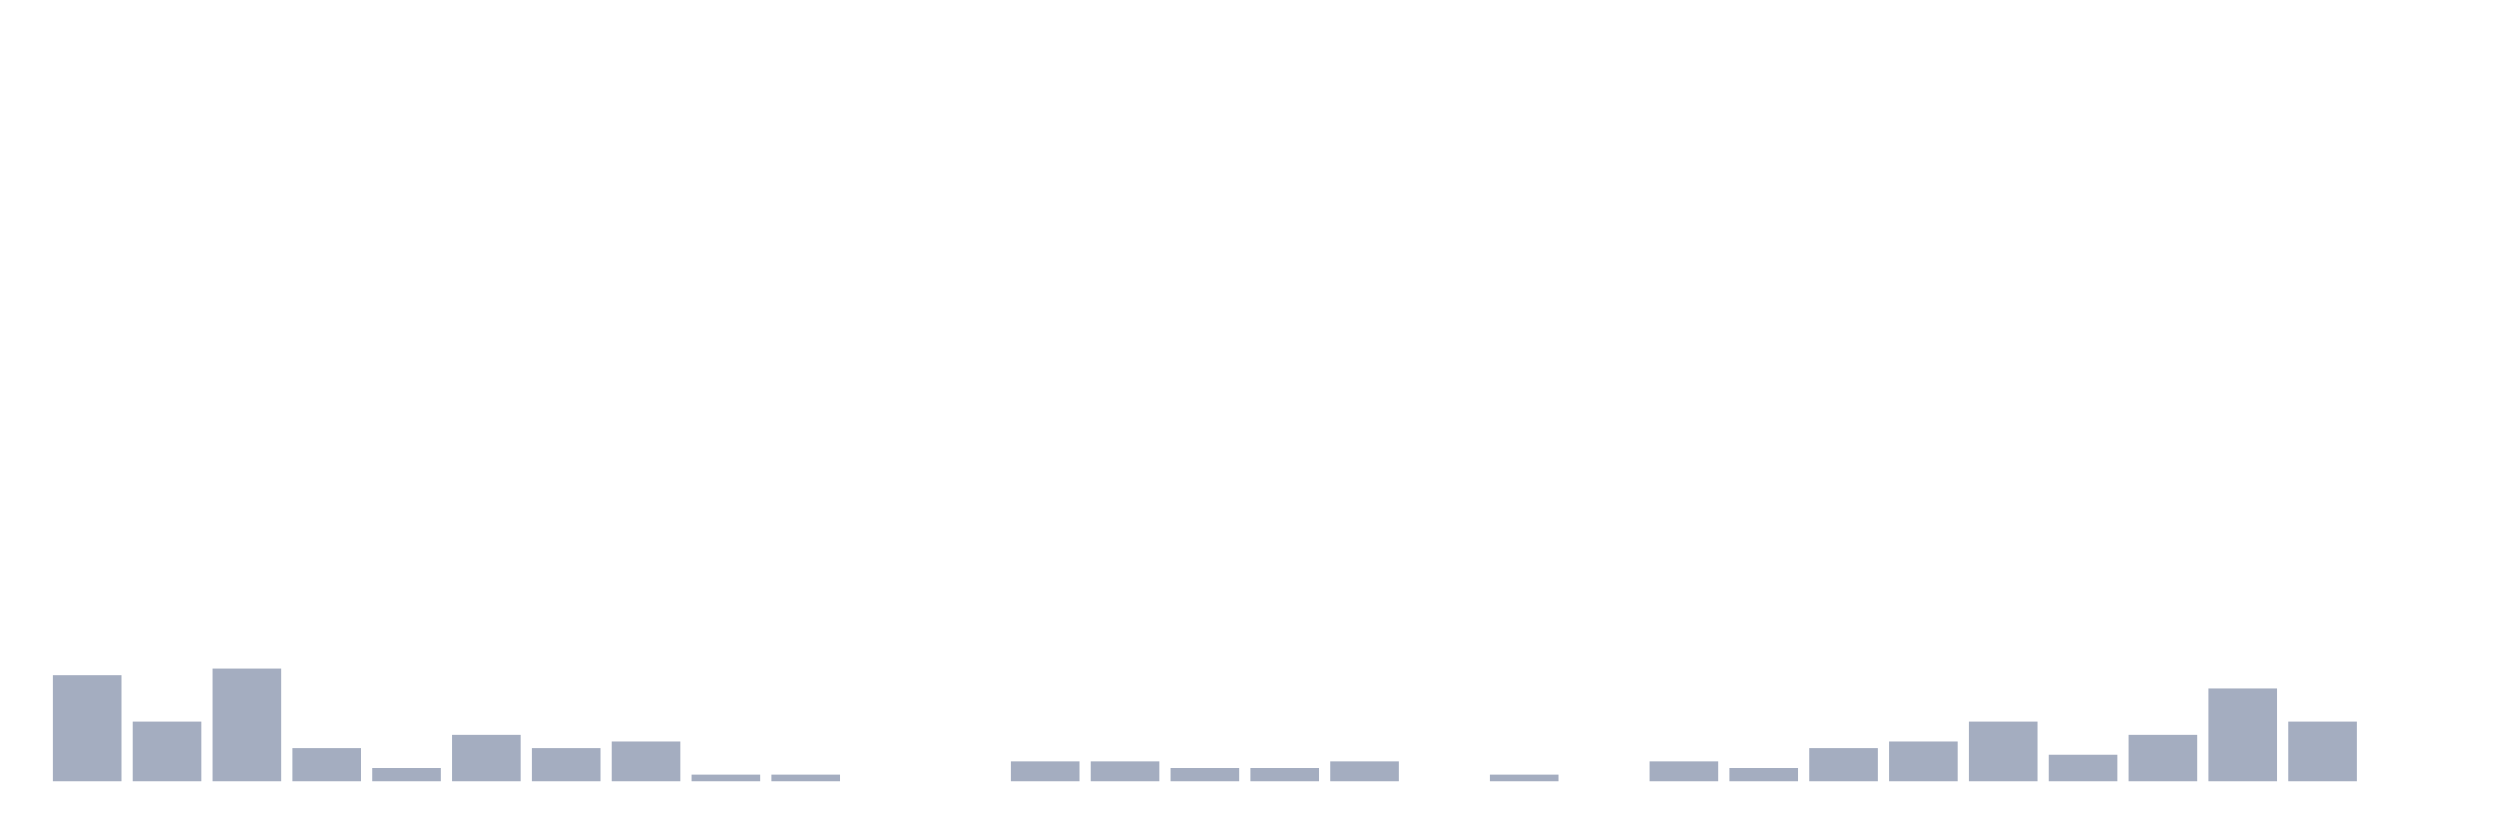
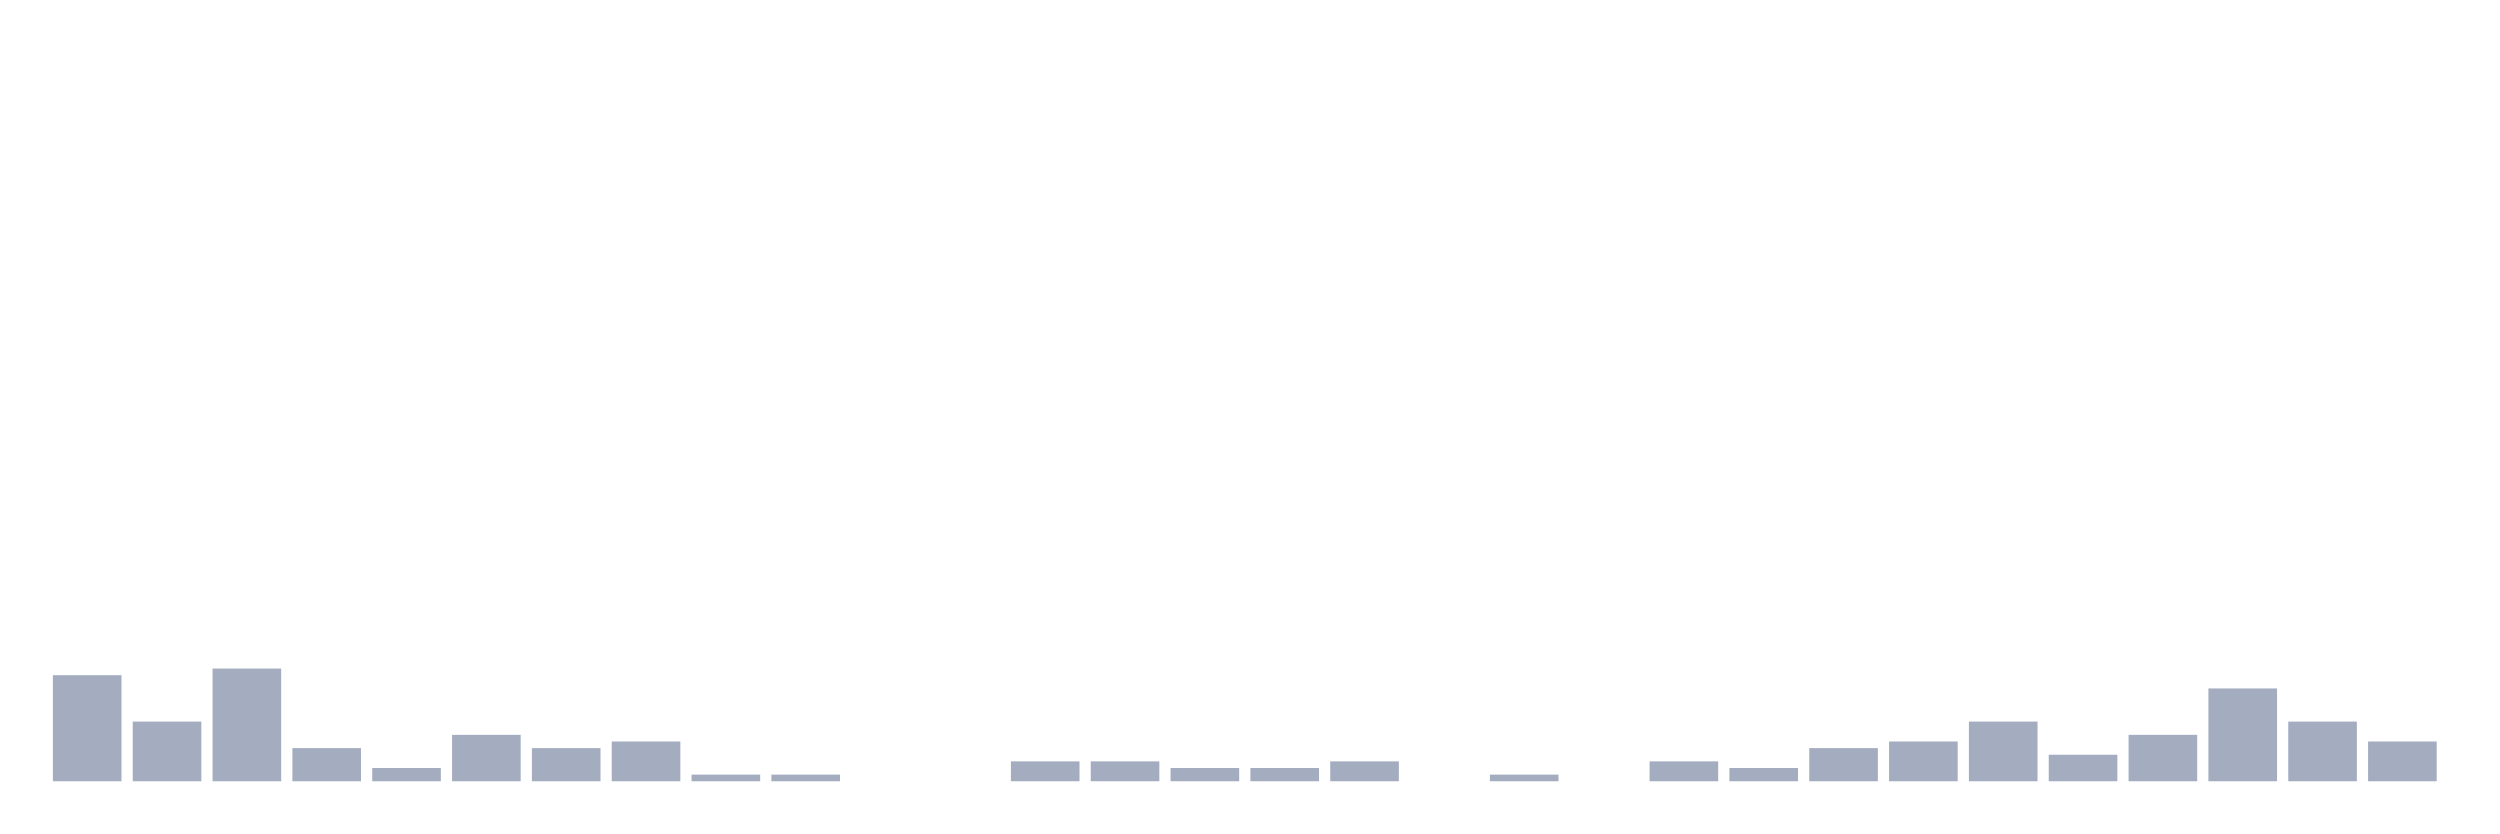
<svg xmlns="http://www.w3.org/2000/svg" viewBox="0 0 480 160">
  <g transform="translate(10,10)">
    <rect class="bar" x="0.153" width="13.175" y="119.636" height="20.364" fill="rgb(164,173,192)" />
    <rect class="bar" x="15.482" width="13.175" y="128.545" height="11.455" fill="rgb(164,173,192)" />
    <rect class="bar" x="30.81" width="13.175" y="118.364" height="21.636" fill="rgb(164,173,192)" />
    <rect class="bar" x="46.138" width="13.175" y="133.636" height="6.364" fill="rgb(164,173,192)" />
    <rect class="bar" x="61.466" width="13.175" y="137.455" height="2.545" fill="rgb(164,173,192)" />
    <rect class="bar" x="76.794" width="13.175" y="131.091" height="8.909" fill="rgb(164,173,192)" />
    <rect class="bar" x="92.123" width="13.175" y="133.636" height="6.364" fill="rgb(164,173,192)" />
    <rect class="bar" x="107.451" width="13.175" y="132.364" height="7.636" fill="rgb(164,173,192)" />
    <rect class="bar" x="122.779" width="13.175" y="138.727" height="1.273" fill="rgb(164,173,192)" />
    <rect class="bar" x="138.107" width="13.175" y="138.727" height="1.273" fill="rgb(164,173,192)" />
    <rect class="bar" x="153.436" width="13.175" y="140" height="0" fill="rgb(164,173,192)" />
    <rect class="bar" x="168.764" width="13.175" y="140" height="0" fill="rgb(164,173,192)" />
    <rect class="bar" x="184.092" width="13.175" y="136.182" height="3.818" fill="rgb(164,173,192)" />
    <rect class="bar" x="199.42" width="13.175" y="136.182" height="3.818" fill="rgb(164,173,192)" />
    <rect class="bar" x="214.748" width="13.175" y="137.455" height="2.545" fill="rgb(164,173,192)" />
    <rect class="bar" x="230.077" width="13.175" y="137.455" height="2.545" fill="rgb(164,173,192)" />
    <rect class="bar" x="245.405" width="13.175" y="136.182" height="3.818" fill="rgb(164,173,192)" />
    <rect class="bar" x="260.733" width="13.175" y="140" height="0" fill="rgb(164,173,192)" />
    <rect class="bar" x="276.061" width="13.175" y="138.727" height="1.273" fill="rgb(164,173,192)" />
    <rect class="bar" x="291.39" width="13.175" y="140" height="0" fill="rgb(164,173,192)" />
    <rect class="bar" x="306.718" width="13.175" y="136.182" height="3.818" fill="rgb(164,173,192)" />
    <rect class="bar" x="322.046" width="13.175" y="137.455" height="2.545" fill="rgb(164,173,192)" />
    <rect class="bar" x="337.374" width="13.175" y="133.636" height="6.364" fill="rgb(164,173,192)" />
    <rect class="bar" x="352.702" width="13.175" y="132.364" height="7.636" fill="rgb(164,173,192)" />
    <rect class="bar" x="368.031" width="13.175" y="128.545" height="11.455" fill="rgb(164,173,192)" />
    <rect class="bar" x="383.359" width="13.175" y="134.909" height="5.091" fill="rgb(164,173,192)" />
    <rect class="bar" x="398.687" width="13.175" y="131.091" height="8.909" fill="rgb(164,173,192)" />
    <rect class="bar" x="414.015" width="13.175" y="122.182" height="17.818" fill="rgb(164,173,192)" />
    <rect class="bar" x="429.344" width="13.175" y="128.545" height="11.455" fill="rgb(164,173,192)" />
-     <rect class="bar" x="444.672" width="13.175" y="140" height="0" fill="rgb(164,173,192)" />
+     <rect class="bar" x="444.672" width="13.175" y="132.364" height="7.636" fill="rgb(164,173,192)" />
  </g>
</svg>
